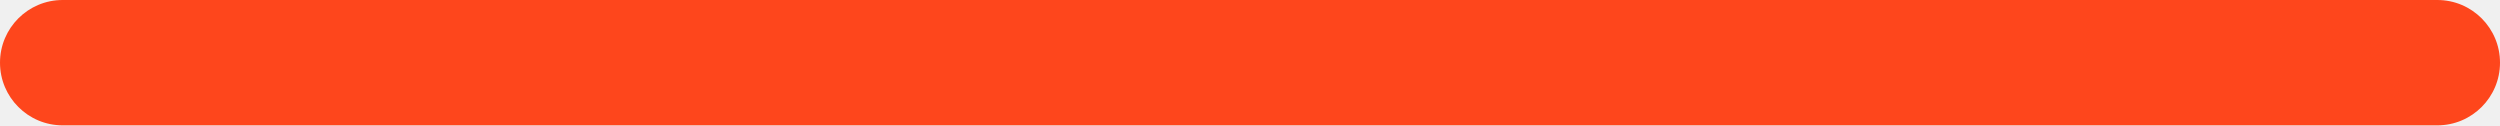
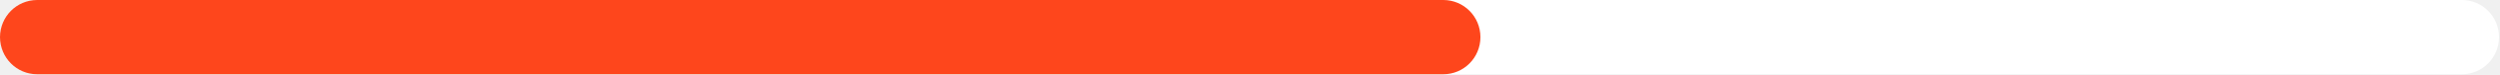
- <svg xmlns="http://www.w3.org/2000/svg" width="359" height="18" viewBox="0 0 359 18" fill="none">
+ <svg xmlns="http://www.w3.org/2000/svg" width="606" height="18" viewBox="0 0 606 18" fill="none">
+   <rect width="606" height="18" rx="9" fill="white" />
  <rect width="359" height="18" rx="9" fill="#FE461C" />
</svg>
